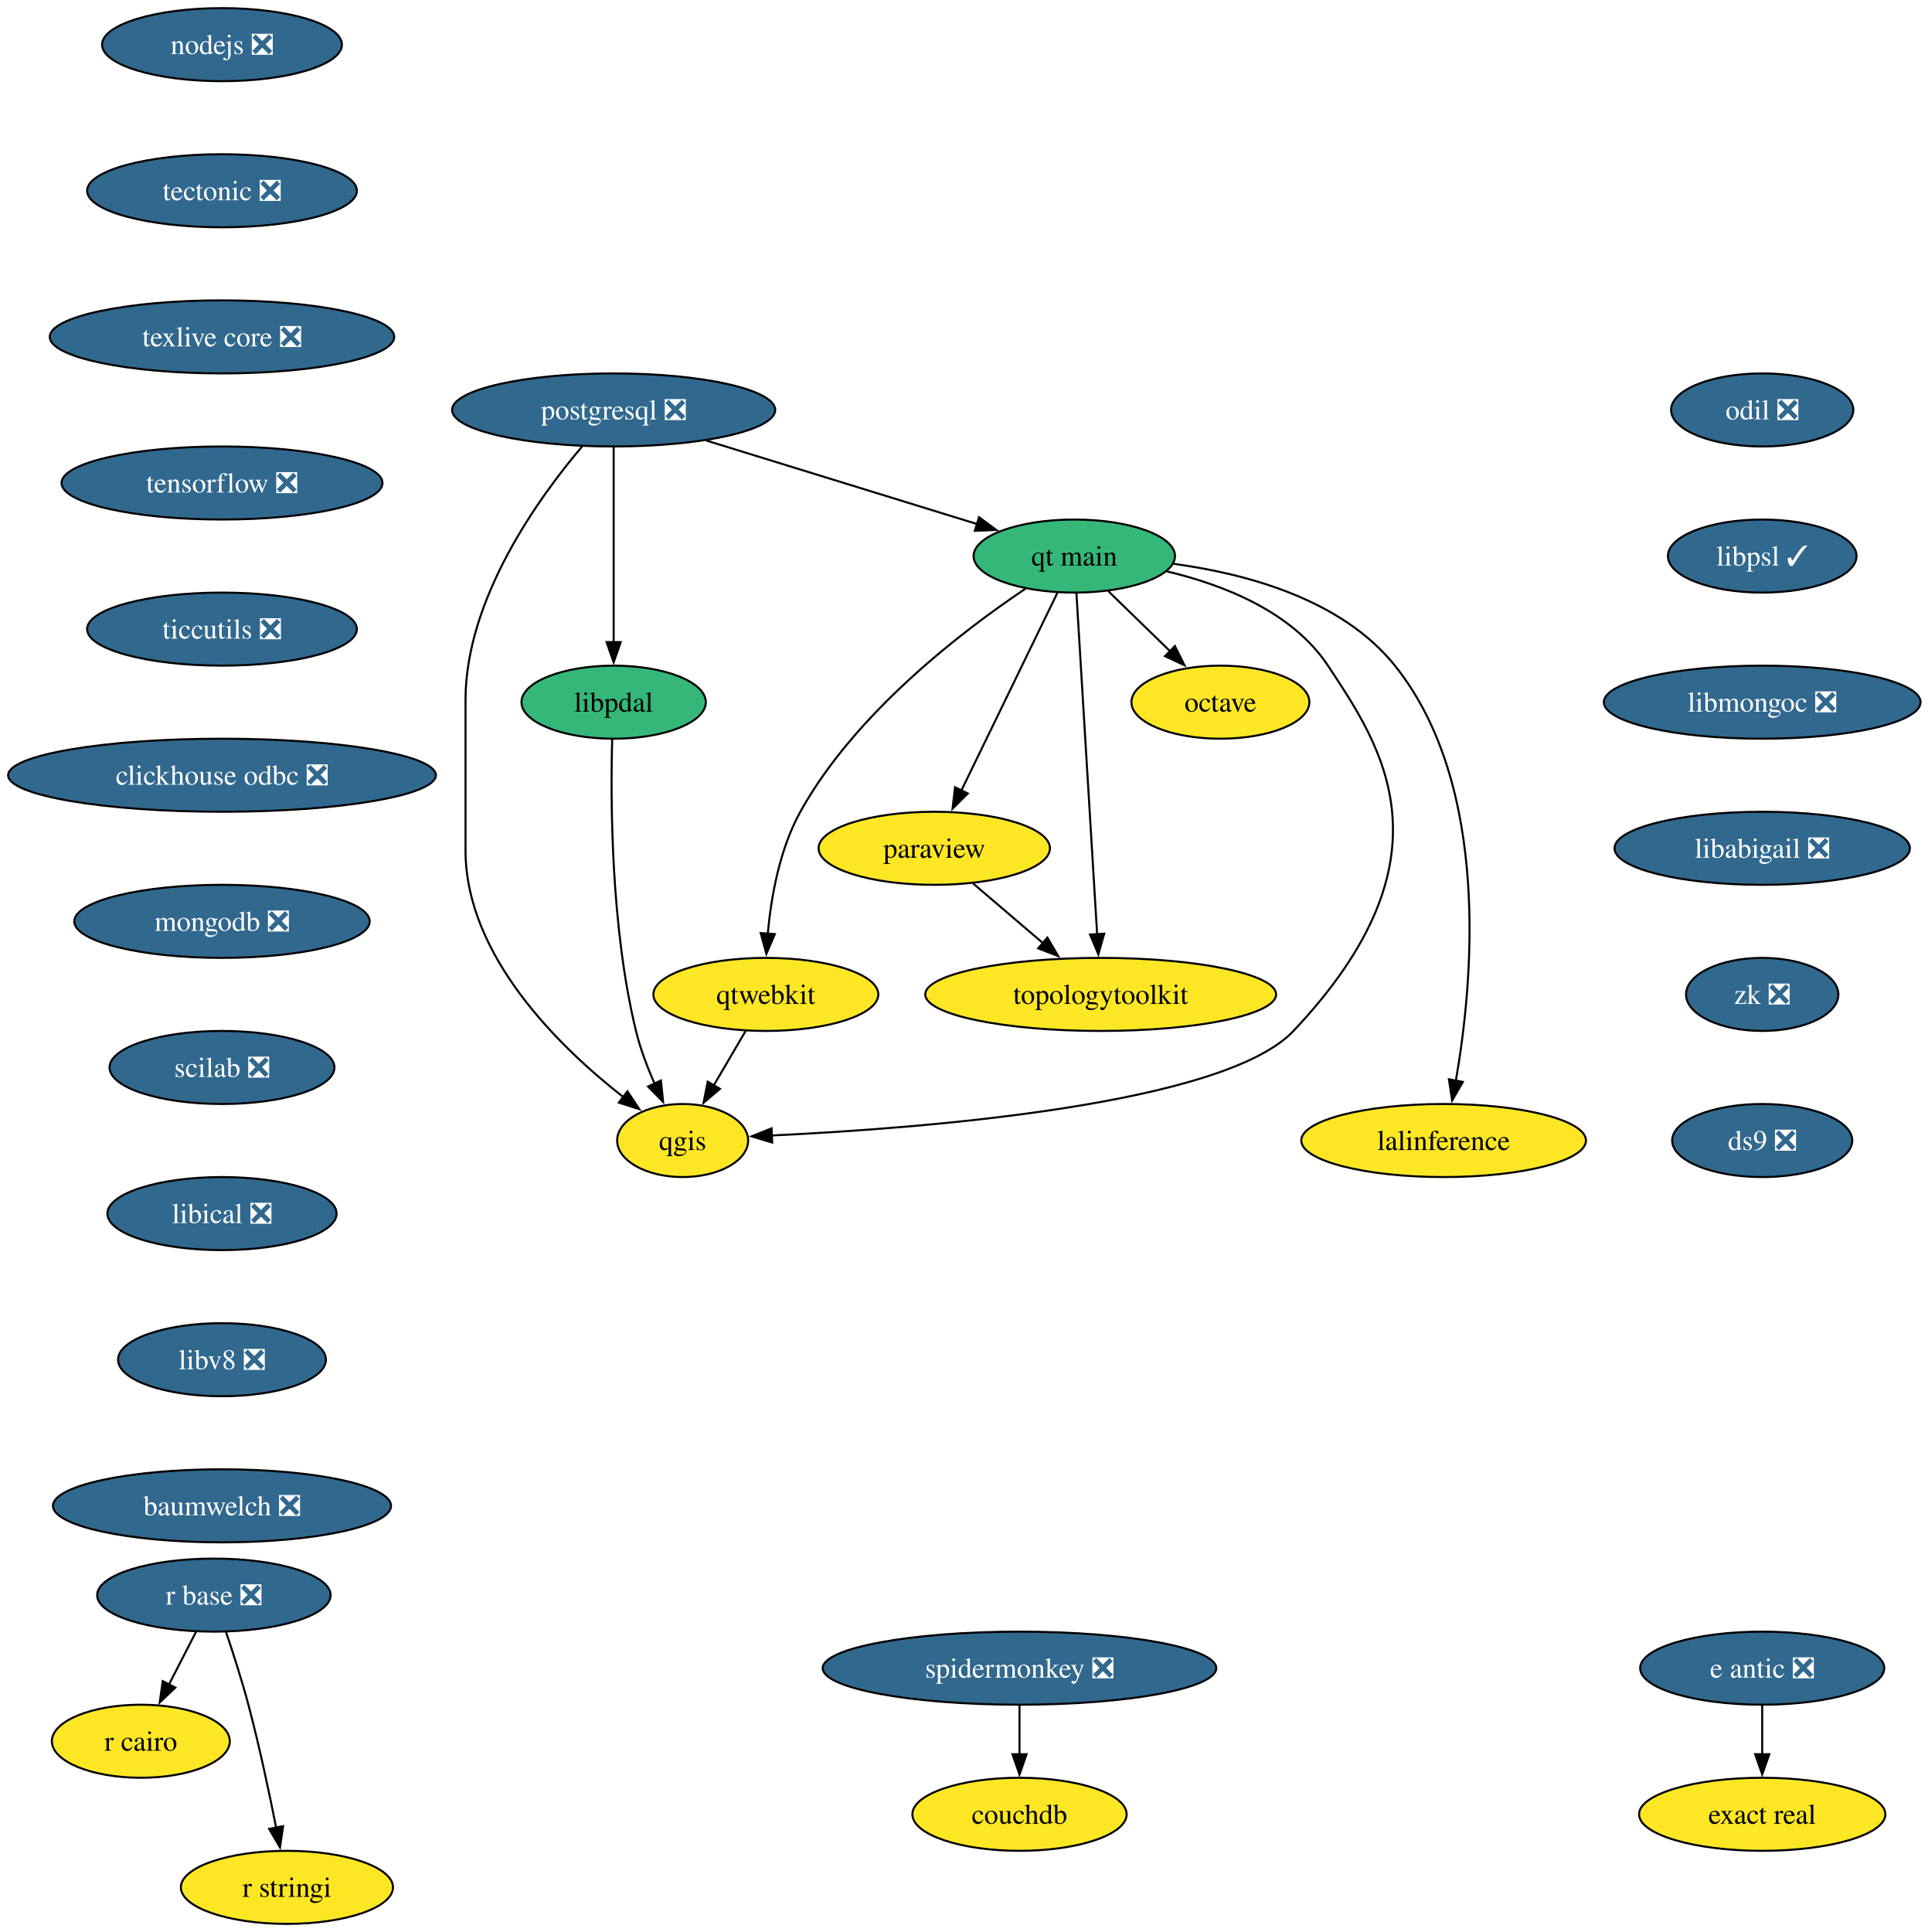
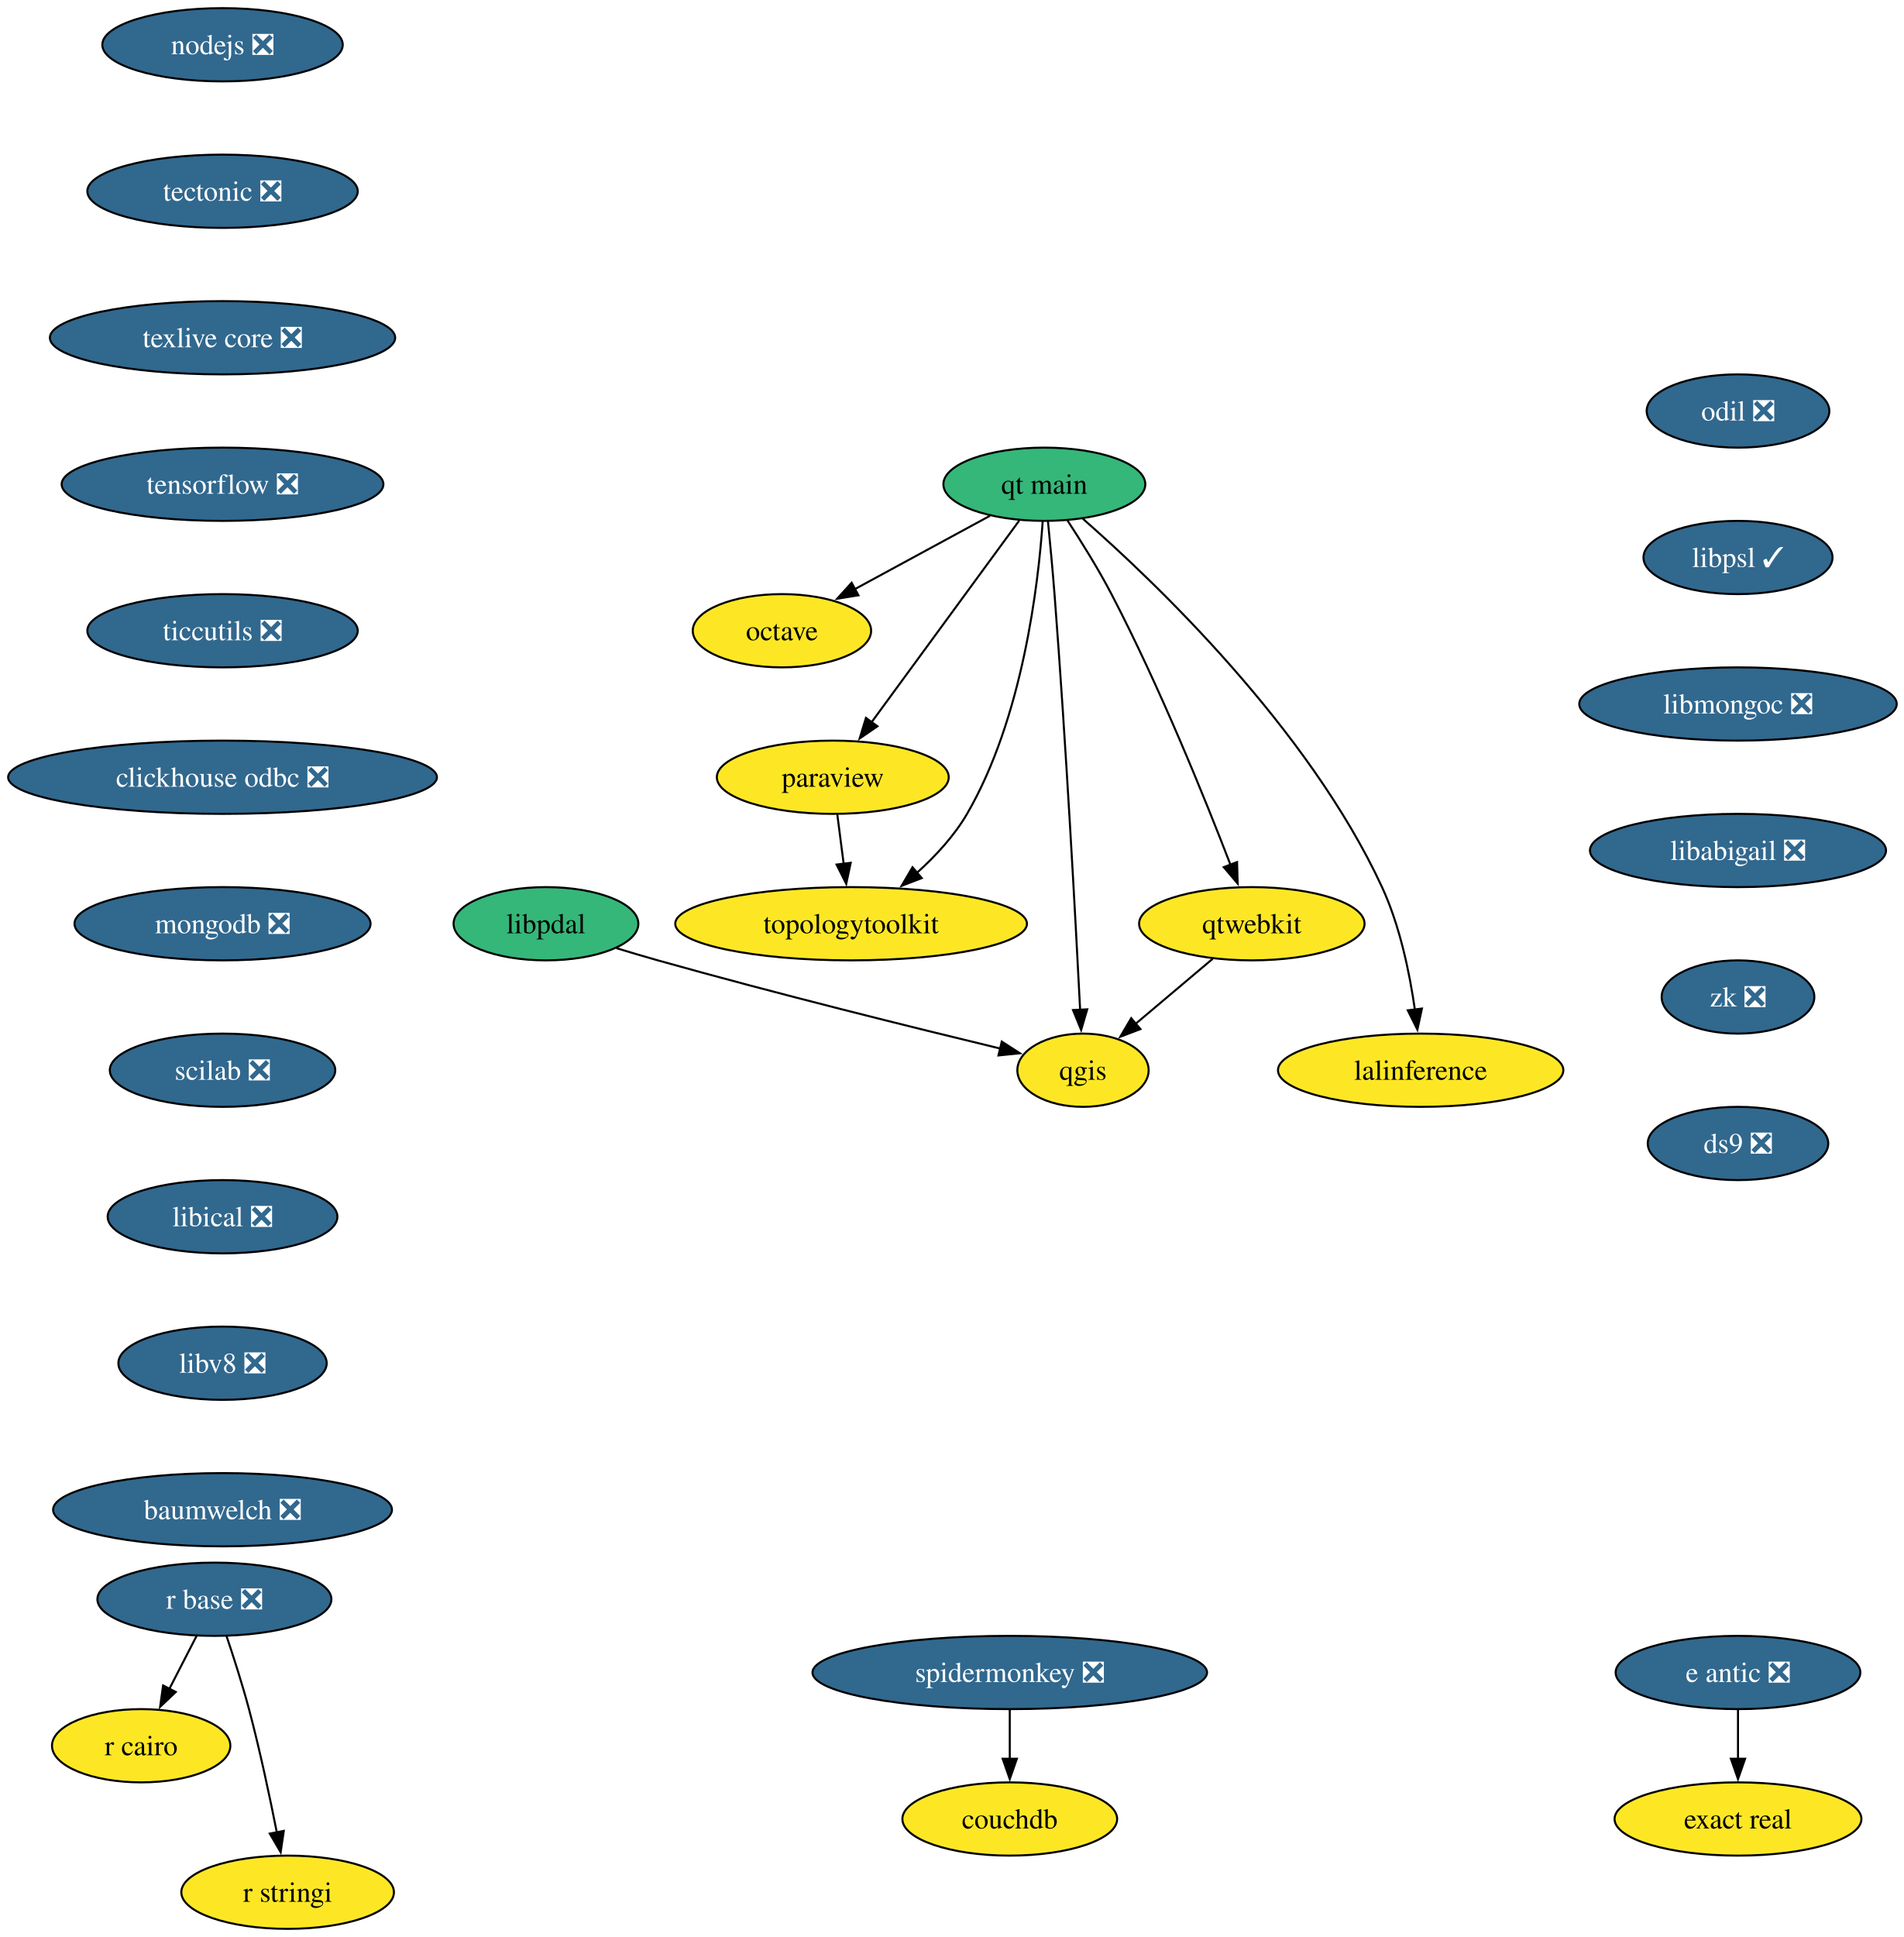
- <svg xmlns="http://www.w3.org/2000/svg" xmlns:xlink="http://www.w3.org/1999/xlink" width="950pt" height="952pt" viewBox="0.00 0.00 950.00 952.00">
+ <svg xmlns="http://www.w3.org/2000/svg" xmlns:xlink="http://www.w3.org/1999/xlink" width="936pt" height="952pt" viewBox="0.00 0.00 936.00 952.00">
  <g id="graph0" class="graph" transform="scale(1 1) rotate(0) translate(4 948)">
-     <polygon fill="white" stroke="none" points="-4,4 -4,-948 946.44,-948 946.44,4 -4,4" />
+     <polygon fill="white" stroke="none" points="-4,4 -4,-948 932.44,-948 932.44,4 -4,4" />
    <g id="node1" class="node">
      <g id="a_node1">
        <a xlink:href="https://github.com/conda-forge/nodejs-feedstock/pull/436" xlink:title="nodejs ❎">
          <ellipse fill="#31688e" stroke="black" cx="105.4" cy="-926" rx="59.1" ry="18" />
          <text xml:space="preserve" text-anchor="middle" x="105.4" y="-921.33" font-family="Times,serif" font-size="14.00" fill="white">nodejs ❎</text>
        </a>
      </g>
    </g>
    <g id="node2" class="node">
      <g id="a_node2">
        <a xlink:href="https://github.com/conda-forge/tectonic-feedstock/pull/79" xlink:title="tectonic ❎">
          <ellipse fill="#31688e" stroke="black" cx="105.4" cy="-854" rx="66.47" ry="18" />
          <text xml:space="preserve" text-anchor="middle" x="105.4" y="-849.33" font-family="Times,serif" font-size="14.00" fill="white">tectonic ❎</text>
        </a>
      </g>
    </g>
-     <g id="node15" class="node">
-       <g id="a_node15">
+     <g id="node10" class="node">
+       <g id="a_node10">
        <a xlink:href="https://github.com/conda-forge/texlive-core-feedstock/pull/105" xlink:title="texlive core ❎">
          <ellipse fill="#31688e" stroke="black" cx="105.4" cy="-782" rx="84.88" ry="18" />
          <text xml:space="preserve" text-anchor="middle" x="105.4" y="-777.33" font-family="Times,serif" font-size="14.00" fill="white">texlive core ❎</text>
        </a>
      </g>
    </g>
    <g id="node3" class="node">
      <g id="a_node3">
        <a xlink:href="https://github.com/conda-forge/octave-feedstock" xlink:title="octave">
-           <ellipse fill="#fde725" stroke="black" cx="597.4" cy="-602" rx="43.84" ry="18" />
-           <text xml:space="preserve" text-anchor="middle" x="597.4" y="-597.33" font-family="Times,serif" font-size="14.00">octave</text>
+           <ellipse fill="#fde725" stroke="black" cx="380.4" cy="-638" rx="43.84" ry="18" />
+           <text xml:space="preserve" text-anchor="middle" x="380.4" y="-633.33" font-family="Times,serif" font-size="14.00">octave</text>
        </a>
      </g>
    </g>
    <g id="node4" class="node">
      <g id="a_node4">
        <a xlink:href="https://github.com/conda-forge/paraview-feedstock" xlink:title="paraview">
-           <ellipse fill="#fde725" stroke="black" cx="456.4" cy="-530" rx="57" ry="18" />
-           <text xml:space="preserve" text-anchor="middle" x="456.4" y="-525.33" font-family="Times,serif" font-size="14.00">paraview</text>
+           <ellipse fill="#fde725" stroke="black" cx="405.4" cy="-566" rx="57" ry="18" />
+           <text xml:space="preserve" text-anchor="middle" x="405.4" y="-561.33" font-family="Times,serif" font-size="14.00">paraview</text>
        </a>
      </g>
    </g>
    <g id="node5" class="node">
      <g id="a_node5">
        <a xlink:href="https://github.com/conda-forge/topologytoolkit-feedstock" xlink:title="topologytoolkit">
-           <ellipse fill="#fde725" stroke="black" cx="538.4" cy="-458" rx="86.46" ry="18" />
-           <text xml:space="preserve" text-anchor="middle" x="538.4" y="-453.32" font-family="Times,serif" font-size="14.00">topologytoolkit</text>
+           <ellipse fill="#fde725" stroke="black" cx="414.4" cy="-494" rx="86.46" ry="18" />
+           <text xml:space="preserve" text-anchor="middle" x="414.4" y="-489.32" font-family="Times,serif" font-size="14.00">topologytoolkit</text>
        </a>
      </g>
    </g>
    <g id="edge2" class="edge">
-       <path fill="none" stroke="black" d="M475.42,-512.76C485.75,-503.95 498.72,-492.87 510.2,-483.07" />
-       <polygon fill="black" stroke="black" points="512.14,-486.02 517.47,-476.86 507.6,-480.69 512.14,-486.02" />
+       <path fill="none" stroke="black" d="M407.62,-547.7C408.57,-540.32 409.7,-531.52 410.77,-523.25" />
+       <polygon fill="black" stroke="black" points="414.2,-523.97 412.01,-513.61 407.26,-523.08 414.2,-523.97" />
    </g>
    <g id="node6" class="node">
      <g id="a_node6">
-         <a xlink:href="https://github.com/conda-forge/postgresql-feedstock/pull/277" xlink:title="postgresql ❎">
-           <ellipse fill="#31688e" stroke="black" cx="298.4" cy="-746" rx="79.62" ry="18" />
-           <text xml:space="preserve" text-anchor="middle" x="298.4" y="-741.33" font-family="Times,serif" font-size="14.00" fill="white">postgresql ❎</text>
+         <a xlink:href="https://github.com/conda-forge/qgis-feedstock" xlink:title="qgis">
+           <ellipse fill="#fde725" stroke="black" cx="528.4" cy="-422" rx="32.27" ry="18" />
+           <text xml:space="preserve" text-anchor="middle" x="528.4" y="-417.32" font-family="Times,serif" font-size="14.00">qgis</text>
        </a>
      </g>
    </g>
    <g id="node7" class="node">
      <g id="a_node7">
-         <a xlink:href="https://github.com/conda-forge/qgis-feedstock" xlink:title="qgis">
-           <ellipse fill="#fde725" stroke="black" cx="332.4" cy="-386" rx="32.27" ry="18" />
-           <text xml:space="preserve" text-anchor="middle" x="332.4" y="-381.32" font-family="Times,serif" font-size="14.00">qgis</text>
-         </a>
-       </g>
-     </g>
-     <g id="edge3" class="edge">
-       <path fill="none" stroke="black" d="M282.92,-728.08C261.49,-702.83 225.4,-652.9 225.4,-603 225.4,-603 225.4,-603 225.4,-529 225.4,-477.02 271.69,-431.99 303.37,-407.25" />
-       <polygon fill="black" stroke="black" points="305.19,-410.26 311.06,-401.44 300.97,-404.68 305.19,-410.26" />
-     </g>
-     <g id="node8" class="node">
-       <g id="a_node8">
-         <a xlink:href="https://github.com/conda-forge/qt-main-feedstock" xlink:title="qt main">
-           <ellipse fill="#35b779" stroke="black" cx="525.4" cy="-674" rx="49.63" ry="18" />
-           <text xml:space="preserve" text-anchor="middle" x="525.4" y="-669.33" font-family="Times,serif" font-size="14.00">qt main</text>
-         </a>
-       </g>
-     </g>
-     <g id="edge4" class="edge">
-       <path fill="none" stroke="black" d="M344.06,-730.92C382.79,-718.97 438.18,-701.9 477.53,-689.76" />
-       <polygon fill="black" stroke="black" points="478.45,-693.14 486.98,-686.85 476.39,-686.45 478.45,-693.14" />
-     </g>
-     <g id="node9" class="node">
-       <g id="a_node9">
-         <a xlink:href="https://github.com/conda-forge/libpdal-feedstock" xlink:title="libpdal">
-           <ellipse fill="#35b779" stroke="black" cx="298.4" cy="-602" rx="45.42" ry="18" />
-           <text xml:space="preserve" text-anchor="middle" x="298.4" y="-597.33" font-family="Times,serif" font-size="14.00">libpdal</text>
-         </a>
-       </g>
-     </g>
-     <g id="edge5" class="edge">
-       <path fill="none" stroke="black" d="M298.4,-727.59C298.4,-703.61 298.4,-660.14 298.4,-631.42" />
-       <polygon fill="black" stroke="black" points="301.9,-631.62 298.4,-621.62 294.9,-631.62 301.9,-631.62" />
-     </g>
-     <g id="edge6" class="edge">
-       <path fill="none" stroke="black" d="M542.1,-656.76C551.18,-647.93 562.6,-636.83 572.7,-627.01" />
-       <polygon fill="black" stroke="black" points="574.97,-629.68 579.7,-620.2 570.09,-624.66 574.97,-629.68" />
-     </g>
-     <g id="edge7" class="edge">
-       <path fill="none" stroke="black" d="M517.07,-655.87C505.31,-631.67 483.71,-587.21 469.71,-558.39" />
-       <polygon fill="black" stroke="black" points="472.93,-557.02 465.41,-549.55 466.63,-560.07 472.93,-557.02" />
-     </g>
-     <g id="edge8" class="edge">
-       <path fill="none" stroke="black" d="M526.44,-655.85C528.67,-619.14 533.92,-532.66 536.66,-487.53" />
-       <polygon fill="black" stroke="black" points="540.15,-487.94 537.26,-477.74 533.16,-487.51 540.15,-487.94" />
-     </g>
-     <g id="edge9" class="edge">
-       <path fill="none" stroke="black" d="M571,-666.45C599.03,-659.82 632.83,-646.53 650.4,-620 676.59,-580.44 714.35,-525.69 633.4,-440 598.94,-403.53 451.1,-392.02 376.23,-388.49" />
-       <polygon fill="black" stroke="black" points="376.52,-385 366.37,-388.06 376.21,-392 376.52,-385" />
-     </g>
-     <g id="node10" class="node">
-       <g id="a_node10">
-         <a xlink:href="https://github.com/conda-forge/qtwebkit-feedstock" xlink:title="qtwebkit">
-           <ellipse fill="#fde725" stroke="black" cx="373.4" cy="-458" rx="55.42" ry="18" />
-           <text xml:space="preserve" text-anchor="middle" x="373.4" y="-453.32" font-family="Times,serif" font-size="14.00">qtwebkit</text>
-         </a>
-       </g>
-     </g>
-     <g id="edge10" class="edge">
-       <path fill="none" stroke="black" d="M501.28,-657.88C470.33,-637.12 417.43,-596.75 390.4,-548 380.18,-529.58 376,-506.08 374.34,-487.86" />
-       <polygon fill="black" stroke="black" points="377.84,-487.73 373.66,-477.99 370.86,-488.21 377.84,-487.73" />
-     </g>
-     <g id="node11" class="node">
-       <g id="a_node11">
-         <a xlink:href="https://github.com/conda-forge/lalinference-feedstock" xlink:title="lalinference">
-           <ellipse fill="#fde725" stroke="black" cx="707.4" cy="-386" rx="70.15" ry="18" />
-           <text xml:space="preserve" text-anchor="middle" x="707.4" y="-381.32" font-family="Times,serif" font-size="14.00">lalinference</text>
-         </a>
-       </g>
-     </g>
-     <g id="edge11" class="edge">
-       <path fill="none" stroke="black" d="M574.34,-670.17C610.3,-665.32 657.28,-652.64 683.4,-620 731.06,-560.44 721.76,-463.04 713.38,-415.25" />
-       <polygon fill="black" stroke="black" points="716.87,-414.89 711.59,-405.71 710,-416.19 716.87,-414.89" />
-     </g>
-     <g id="edge12" class="edge">
-       <path fill="none" stroke="black" d="M297.68,-583.79C296.85,-554.02 296.94,-491.18 309.4,-440 311.52,-431.29 314.96,-422.2 318.55,-414.06" />
-       <polygon fill="black" stroke="black" points="321.7,-415.58 322.77,-405.04 315.36,-412.62 321.7,-415.58" />
-     </g>
-     <g id="edge17" class="edge">
-       <path fill="none" stroke="black" d="M363.47,-440.05C358.72,-431.94 352.92,-422.04 347.63,-413.01" />
-       <polygon fill="black" stroke="black" points="350.79,-411.47 342.71,-404.61 344.75,-415.01 350.79,-411.47" />
-     </g>
-     <g id="node12" class="node">
-       <g id="a_node12">
        <a xlink:href="https://github.com/conda-forge/r-base-feedstock/pull/400" xlink:title="r base ❎">
          <ellipse fill="#31688e" stroke="black" cx="101.4" cy="-162" rx="57.52" ry="18" />
          <text xml:space="preserve" text-anchor="middle" x="101.4" y="-157.32" font-family="Times,serif" font-size="14.00" fill="white">r base ❎</text>
        </a>
      </g>
    </g>
-     <g id="node13" class="node">
-       <g id="a_node13">
+     <g id="node8" class="node">
+       <g id="a_node8">
        <a xlink:href="https://github.com/conda-forge/r-cairo-feedstock" xlink:title="r cairo">
          <ellipse fill="#fde725" stroke="black" cx="65.4" cy="-90" rx="43.84" ry="18" />
          <text xml:space="preserve" text-anchor="middle" x="65.4" y="-85.33" font-family="Times,serif" font-size="14.00">r cairo</text>
        </a>
      </g>
    </g>
-     <g id="edge13" class="edge">
+     <g id="edge3" class="edge">
      <path fill="none" stroke="black" d="M92.68,-144.05C88.66,-136.23 83.78,-126.75 79.27,-117.98" />
      <polygon fill="black" stroke="black" points="82.41,-116.43 74.72,-109.13 76.18,-119.63 82.41,-116.43" />
    </g>
-     <g id="node14" class="node">
-       <g id="a_node14">
+     <g id="node9" class="node">
+       <g id="a_node9">
        <a xlink:href="https://github.com/conda-forge/r-stringi-feedstock" xlink:title="r stringi">
          <ellipse fill="#fde725" stroke="black" cx="137.4" cy="-18" rx="52.26" ry="18" />
          <text xml:space="preserve" text-anchor="middle" x="137.4" y="-13.32" font-family="Times,serif" font-size="14.00">r stringi</text>
        </a>
      </g>
    </g>
-     <g id="edge14" class="edge">
+     <g id="edge4" class="edge">
      <path fill="none" stroke="black" d="M107.35,-143.94C110.83,-133.62 115.16,-120.14 118.4,-108 123.75,-87.9 128.62,-64.95 132.09,-47.38" />
      <polygon fill="black" stroke="black" points="135.51,-48.15 133.97,-37.67 128.63,-46.82 135.51,-48.15" />
    </g>
-     <g id="node16" class="node">
-       <g id="a_node16">
+     <g id="node11" class="node">
+       <g id="a_node11">
        <a xlink:href="https://github.com/conda-forge/tensorflow-feedstock/pull/471" xlink:title="tensorflow ❎">
          <ellipse fill="#31688e" stroke="black" cx="105.4" cy="-710" rx="79.09" ry="18" />
          <text xml:space="preserve" text-anchor="middle" x="105.4" y="-705.33" font-family="Times,serif" font-size="14.00" fill="white">tensorflow ❎</text>
        </a>
      </g>
    </g>
-     <g id="node17" class="node">
-       <g id="a_node17">
+     <g id="node13" class="node">
+       <g id="a_node13">
        <a xlink:href="https://github.com/conda-forge/ticcutils-feedstock/pull/41" xlink:title="ticcutils ❎">
          <ellipse fill="#31688e" stroke="black" cx="105.4" cy="-638" rx="66.47" ry="18" />
          <text xml:space="preserve" text-anchor="middle" x="105.4" y="-633.33" font-family="Times,serif" font-size="14.00" fill="white">ticcutils ❎</text>
        </a>
      </g>
    </g>
-     <g id="node18" class="node">
-       <g id="a_node18">
+     <g id="node12" class="node">
+       <g id="a_node12">
+         <a xlink:href="https://github.com/conda-forge/qtwebkit-feedstock" xlink:title="qtwebkit">
+           <ellipse fill="#fde725" stroke="black" cx="611.4" cy="-494" rx="55.42" ry="18" />
+           <text xml:space="preserve" text-anchor="middle" x="611.4" y="-489.32" font-family="Times,serif" font-size="14.00">qtwebkit</text>
+         </a>
+       </g>
+     </g>
+     <g id="edge7" class="edge">
+       <path fill="none" stroke="black" d="M592.15,-476.76C580.82,-467.21 566.35,-455.01 554.06,-444.64" />
+       <polygon fill="black" stroke="black" points="556.63,-442.23 546.73,-438.46 552.11,-447.58 556.63,-442.23" />
+     </g>
+     <g id="node15" class="node">
+       <g id="a_node15">
        <a xlink:href="https://github.com/conda-forge/clickhouse-odbc-feedstock/pull/38" xlink:title="clickhouse odbc ❎">
          <ellipse fill="#31688e" stroke="black" cx="105.4" cy="-566" rx="105.4" ry="18" />
          <text xml:space="preserve" text-anchor="middle" x="105.4" y="-561.33" font-family="Times,serif" font-size="14.00" fill="white">clickhouse odbc ❎</text>
        </a>
      </g>
    </g>
-     <g id="node19" class="node">
-       <g id="a_node19">
+     <g id="node14" class="node">
+       <g id="a_node14">
+         <a xlink:href="https://github.com/conda-forge/lalinference-feedstock" xlink:title="lalinference">
+           <ellipse fill="#fde725" stroke="black" cx="694.4" cy="-422" rx="70.15" ry="18" />
+           <text xml:space="preserve" text-anchor="middle" x="694.4" y="-417.32" font-family="Times,serif" font-size="14.00">lalinference</text>
+         </a>
+       </g>
+     </g>
+     <g id="node16" class="node">
+       <g id="a_node16">
        <a xlink:href="https://github.com/conda-forge/mongodb-feedstock/pull/107" xlink:title="mongodb ❎">
          <ellipse fill="#31688e" stroke="black" cx="105.4" cy="-494" rx="72.78" ry="18" />
          <text xml:space="preserve" text-anchor="middle" x="105.4" y="-489.32" font-family="Times,serif" font-size="14.00" fill="white">mongodb ❎</text>
        </a>
      </g>
    </g>
-     <g id="node22" class="node">
-       <g id="a_node22">
+     <g id="node19" class="node">
+       <g id="a_node19">
        <a xlink:href="https://github.com/conda-forge/scilab-feedstock/pull/61" xlink:title="scilab ❎">
          <ellipse fill="#31688e" stroke="black" cx="105.4" cy="-422" rx="55.42" ry="18" />
          <text xml:space="preserve" text-anchor="middle" x="105.4" y="-417.32" font-family="Times,serif" font-size="14.00" fill="white">scilab ❎</text>
        </a>
      </g>
    </g>
+     <g id="node17" class="node">
+       <g id="a_node17">
+         <a xlink:href="https://github.com/conda-forge/e-antic-feedstock/pull/73" xlink:title="e antic ❎">
+           <ellipse fill="#31688e" stroke="black" cx="850.4" cy="-126" rx="60.15" ry="18" />
+           <text xml:space="preserve" text-anchor="middle" x="850.4" y="-121.33" font-family="Times,serif" font-size="14.00" fill="white">e antic ❎</text>
+         </a>
+       </g>
+     </g>
+     <g id="node18" class="node">
+       <g id="a_node18">
+         <a xlink:href="https://github.com/conda-forge/exact-real-feedstock" xlink:title="exact real">
+           <ellipse fill="#fde725" stroke="black" cx="850.4" cy="-54" rx="60.68" ry="18" />
+           <text xml:space="preserve" text-anchor="middle" x="850.4" y="-49.33" font-family="Times,serif" font-size="14.00">exact real</text>
+         </a>
+       </g>
+     </g>
+     <g id="edge11" class="edge">
+       <path fill="none" stroke="black" d="M850.4,-107.7C850.4,-100.41 850.4,-91.73 850.4,-83.54" />
+       <polygon fill="black" stroke="black" points="853.9,-83.62 850.4,-73.62 846.9,-83.62 853.9,-83.62" />
+     </g>
    <g id="node20" class="node">
      <g id="a_node20">
-         <a xlink:href="https://github.com/conda-forge/e-antic-feedstock/pull/73" xlink:title="e antic ❎">
-           <ellipse fill="#31688e" stroke="black" cx="864.4" cy="-126" rx="60.15" ry="18" />
-           <text xml:space="preserve" text-anchor="middle" x="864.4" y="-121.33" font-family="Times,serif" font-size="14.00" fill="white">e antic ❎</text>
-         </a>
-       </g>
-     </g>
-     <g id="node21" class="node">
-       <g id="a_node21">
-         <a xlink:href="https://github.com/conda-forge/exact-real-feedstock" xlink:title="exact real">
-           <ellipse fill="#fde725" stroke="black" cx="864.4" cy="-54" rx="60.68" ry="18" />
-           <text xml:space="preserve" text-anchor="middle" x="864.4" y="-49.33" font-family="Times,serif" font-size="14.00">exact real</text>
-         </a>
-       </g>
-     </g>
-     <g id="edge21" class="edge">
-       <path fill="none" stroke="black" d="M864.4,-107.7C864.4,-100.41 864.4,-91.73 864.4,-83.54" />
-       <polygon fill="black" stroke="black" points="867.9,-83.62 864.4,-73.62 860.9,-83.62 867.9,-83.62" />
-     </g>
-     <g id="node23" class="node">
-       <g id="a_node23">
        <a xlink:href="https://github.com/conda-forge/libical-feedstock/pull/30" xlink:title="libical ❎">
          <ellipse fill="#31688e" stroke="black" cx="105.4" cy="-350" rx="56.47" ry="18" />
          <text xml:space="preserve" text-anchor="middle" x="105.4" y="-345.32" font-family="Times,serif" font-size="14.00" fill="white">libical ❎</text>
        </a>
      </g>
    </g>
-     <g id="node24" class="node">
-       <g id="a_node24">
+     <g id="node21" class="node">
+       <g id="a_node21">
        <a xlink:href="https://github.com/conda-forge/libv8-feedstock/pull/89" xlink:title="libv8 ❎">
          <ellipse fill="#31688e" stroke="black" cx="105.4" cy="-278" rx="51.21" ry="18" />
          <text xml:space="preserve" text-anchor="middle" x="105.4" y="-273.32" font-family="Times,serif" font-size="14.00" fill="white">libv8 ❎</text>
        </a>
      </g>
    </g>
-     <g id="node25" class="node">
-       <g id="a_node25">
+     <g id="node22" class="node">
+       <g id="a_node22">
        <a xlink:href="https://github.com/conda-forge/baumwelch-feedstock/pull/24" xlink:title="baumwelch ❎">
          <ellipse fill="#31688e" stroke="black" cx="105.4" cy="-206" rx="83.3" ry="18" />
          <text xml:space="preserve" text-anchor="middle" x="105.4" y="-201.32" font-family="Times,serif" font-size="14.00" fill="white">baumwelch ❎</text>
        </a>
      </g>
    </g>
+     <g id="node23" class="node">
+       <g id="a_node23">
+         <a xlink:href="https://github.com/conda-forge/odil-feedstock/pull/41" xlink:title="odil ❎">
+           <ellipse fill="#31688e" stroke="black" cx="850.4" cy="-746" rx="44.9" ry="18" />
+           <text xml:space="preserve" text-anchor="middle" x="850.4" y="-741.33" font-family="Times,serif" font-size="14.00" fill="white">odil ❎</text>
+         </a>
+       </g>
+     </g>
+     <g id="node24" class="node">
+       <g id="a_node24">
+         <a xlink:href="https://github.com/conda-forge/libpsl-feedstock/pull/17" xlink:title="libpsl ✓">
+           <ellipse fill="#31688e" stroke="black" cx="850.4" cy="-674" rx="46.47" ry="18" />
+           <text xml:space="preserve" text-anchor="middle" x="850.4" y="-669.33" font-family="Times,serif" font-size="14.00" fill="white">libpsl ✓</text>
+         </a>
+       </g>
+     </g>
+     <g id="node25" class="node">
+       <g id="a_node25">
+         <a xlink:href="https://github.com/conda-forge/libmongoc-feedstock/pull/32" xlink:title="libmongoc ❎">
+           <ellipse fill="#31688e" stroke="black" cx="850.4" cy="-602" rx="78.04" ry="18" />
+           <text xml:space="preserve" text-anchor="middle" x="850.4" y="-597.33" font-family="Times,serif" font-size="14.00" fill="white">libmongoc ❎</text>
+         </a>
+       </g>
+     </g>
    <g id="node26" class="node">
      <g id="a_node26">
-         <a xlink:href="https://github.com/conda-forge/odil-feedstock/pull/41" xlink:title="odil ❎">
-           <ellipse fill="#31688e" stroke="black" cx="864.4" cy="-746" rx="44.9" ry="18" />
-           <text xml:space="preserve" text-anchor="middle" x="864.4" y="-741.33" font-family="Times,serif" font-size="14.00" fill="white">odil ❎</text>
+         <a xlink:href="https://github.com/conda-forge/libabigail-feedstock/pull/13" xlink:title="libabigail ❎">
+           <ellipse fill="#31688e" stroke="black" cx="850.4" cy="-530" rx="72.78" ry="18" />
+           <text xml:space="preserve" text-anchor="middle" x="850.4" y="-525.33" font-family="Times,serif" font-size="14.00" fill="white">libabigail ❎</text>
+         </a>
+       </g>
+     </g>
+     <g id="node31" class="node">
+       <g id="a_node31">
+         <a xlink:href="https://github.com/conda-forge/zk-feedstock/pull/10" xlink:title="zk ❎">
+           <ellipse fill="#31688e" stroke="black" cx="850.4" cy="-458" rx="37.53" ry="18" />
+           <text xml:space="preserve" text-anchor="middle" x="850.4" y="-453.32" font-family="Times,serif" font-size="14.00" fill="white">zk ❎</text>
        </a>
      </g>
    </g>
    <g id="node27" class="node">
      <g id="a_node27">
-         <a xlink:href="https://github.com/conda-forge/libpsl-feedstock/pull/17" xlink:title="libpsl ✓">
-           <ellipse fill="#31688e" stroke="black" cx="864.4" cy="-674" rx="46.47" ry="18" />
-           <text xml:space="preserve" text-anchor="middle" x="864.4" y="-669.33" font-family="Times,serif" font-size="14.00" fill="white">libpsl ✓</text>
-         </a>
-       </g>
+         <a xlink:href="https://github.com/conda-forge/qt-main-feedstock" xlink:title="qt main">
+           <ellipse fill="#35b779" stroke="black" cx="509.4" cy="-710" rx="49.63" ry="18" />
+           <text xml:space="preserve" text-anchor="middle" x="509.4" y="-705.33" font-family="Times,serif" font-size="14.00">qt main</text>
+         </a>
+       </g>
+     </g>
+     <g id="edge19" class="edge">
+       <path fill="none" stroke="black" d="M482.67,-694.5C463.39,-684.03 437.16,-669.8 416.09,-658.37" />
+       <polygon fill="black" stroke="black" points="418,-655.42 407.54,-653.73 414.66,-661.58 418,-655.42" />
+     </g>
+     <g id="edge20" class="edge">
+       <path fill="none" stroke="black" d="M497.06,-692.15C479.08,-667.6 445.51,-621.77 424.37,-592.91" />
+       <polygon fill="black" stroke="black" points="427.35,-591.05 418.61,-585.05 421.7,-595.18 427.35,-591.05" />
+     </g>
+     <g id="edge21" class="edge">
+       <path fill="none" stroke="black" d="M508.59,-691.82C506.47,-661.01 498.83,-595.17 471.4,-548 465.12,-537.2 455.94,-527.29 446.77,-519.03" />
+       <polygon fill="black" stroke="black" points="449.13,-516.44 439.24,-512.63 444.59,-521.77 449.13,-516.44" />
+     </g>
+     <g id="edge22" class="edge">
+       <path fill="none" stroke="black" d="M511.17,-691.83C512.2,-681.46 513.47,-667.98 514.4,-656 520.07,-582.48 524.75,-495.75 526.99,-451.74" />
+       <polygon fill="black" stroke="black" points="530.48,-451.93 527.49,-441.77 523.49,-451.58 530.48,-451.93" />
+     </g>
+     <g id="edge23" class="edge">
+       <path fill="none" stroke="black" d="M520.77,-692.2C527.47,-681.96 535.88,-668.49 542.4,-656 566.05,-610.66 588.41,-555.41 600.96,-522.84" />
+       <polygon fill="black" stroke="black" points="604.14,-524.32 604.44,-513.73 597.6,-521.82 604.14,-524.32" />
+     </g>
+     <g id="edge24" class="edge">
+       <path fill="none" stroke="black" d="M528.3,-693.07C563.59,-662.15 639.23,-590.13 675.4,-512 684.23,-492.92 689.01,-469.63 691.57,-451.66" />
+       <polygon fill="black" stroke="black" points="695.02,-452.31 692.79,-441.95 688.07,-451.44 695.02,-452.31" />
    </g>
    <g id="node28" class="node">
      <g id="a_node28">
-         <a xlink:href="https://github.com/conda-forge/libmongoc-feedstock/pull/32" xlink:title="libmongoc ❎">
-           <ellipse fill="#31688e" stroke="black" cx="864.4" cy="-602" rx="78.04" ry="18" />
-           <text xml:space="preserve" text-anchor="middle" x="864.4" y="-597.33" font-family="Times,serif" font-size="14.00" fill="white">libmongoc ❎</text>
+         <a xlink:href="https://github.com/conda-forge/spidermonkey-feedstock/pull/14" xlink:title="spidermonkey ❎">
+           <ellipse fill="#31688e" stroke="black" cx="492.4" cy="-126" rx="96.98" ry="18" />
+           <text xml:space="preserve" text-anchor="middle" x="492.4" y="-121.33" font-family="Times,serif" font-size="14.00" fill="white">spidermonkey ❎</text>
        </a>
      </g>
    </g>
    <g id="node29" class="node">
      <g id="a_node29">
-         <a xlink:href="https://github.com/conda-forge/libabigail-feedstock/pull/13" xlink:title="libabigail ❎">
-           <ellipse fill="#31688e" stroke="black" cx="864.4" cy="-530" rx="72.78" ry="18" />
-           <text xml:space="preserve" text-anchor="middle" x="864.4" y="-525.33" font-family="Times,serif" font-size="14.00" fill="white">libabigail ❎</text>
-         </a>
-       </g>
+         <a xlink:href="https://github.com/conda-forge/couchdb-feedstock" xlink:title="couchdb">
+           <ellipse fill="#fde725" stroke="black" cx="492.4" cy="-54" rx="52.79" ry="18" />
+           <text xml:space="preserve" text-anchor="middle" x="492.4" y="-49.33" font-family="Times,serif" font-size="14.00">couchdb</text>
+         </a>
+       </g>
+     </g>
+     <g id="edge25" class="edge">
+       <path fill="none" stroke="black" d="M492.4,-107.7C492.4,-100.41 492.4,-91.73 492.4,-83.54" />
+       <polygon fill="black" stroke="black" points="495.9,-83.62 492.4,-73.62 488.9,-83.62 495.9,-83.62" />
+     </g>
+     <g id="node30" class="node">
+       <g id="a_node30">
+         <a xlink:href="https://github.com/conda-forge/libpdal-feedstock" xlink:title="libpdal">
+           <ellipse fill="#35b779" stroke="black" cx="264.4" cy="-494" rx="45.42" ry="18" />
+           <text xml:space="preserve" text-anchor="middle" x="264.4" y="-489.32" font-family="Times,serif" font-size="14.00">libpdal</text>
+         </a>
+       </g>
+     </g>
+     <g id="edge26" class="edge">
+       <path fill="none" stroke="black" d="M298.94,-482.03C305.7,-479.96 312.76,-477.87 319.4,-476 377.66,-459.62 445.69,-442.79 487.91,-432.61" />
+       <polygon fill="black" stroke="black" points="488.47,-436.08 497.38,-430.34 486.84,-429.27 488.47,-436.08" />
    </g>
    <g id="node32" class="node">
      <g id="a_node32">
-         <a xlink:href="https://github.com/conda-forge/zk-feedstock/pull/10" xlink:title="zk ❎">
-           <ellipse fill="#31688e" stroke="black" cx="864.4" cy="-458" rx="37.53" ry="18" />
-           <text xml:space="preserve" text-anchor="middle" x="864.4" y="-453.32" font-family="Times,serif" font-size="14.00" fill="white">zk ❎</text>
-         </a>
-       </g>
-     </g>
-     <g id="node30" class="node">
-       <g id="a_node30">
-         <a xlink:href="https://github.com/conda-forge/spidermonkey-feedstock/pull/14" xlink:title="spidermonkey ❎">
-           <ellipse fill="#31688e" stroke="black" cx="498.4" cy="-126" rx="96.98" ry="18" />
-           <text xml:space="preserve" text-anchor="middle" x="498.4" y="-121.33" font-family="Times,serif" font-size="14.00" fill="white">spidermonkey ❎</text>
-         </a>
-       </g>
-     </g>
-     <g id="node31" class="node">
-       <g id="a_node31">
-         <a xlink:href="https://github.com/conda-forge/couchdb-feedstock" xlink:title="couchdb">
-           <ellipse fill="#fde725" stroke="black" cx="498.4" cy="-54" rx="52.79" ry="18" />
-           <text xml:space="preserve" text-anchor="middle" x="498.4" y="-49.33" font-family="Times,serif" font-size="14.00">couchdb</text>
-         </a>
-       </g>
-     </g>
-     <g id="edge29" class="edge">
-       <path fill="none" stroke="black" d="M498.4,-107.7C498.4,-100.41 498.4,-91.73 498.4,-83.54" />
-       <polygon fill="black" stroke="black" points="501.9,-83.62 498.4,-73.62 494.9,-83.62 501.9,-83.62" />
-     </g>
-     <g id="node33" class="node">
-       <g id="a_node33">
        <a xlink:href="https://github.com/conda-forge/ds9-feedstock/pull/7" xlink:title="ds9 ❎">
-           <ellipse fill="#31688e" stroke="black" cx="864.4" cy="-386" rx="44.37" ry="18" />
-           <text xml:space="preserve" text-anchor="middle" x="864.4" y="-381.32" font-family="Times,serif" font-size="14.00" fill="white">ds9 ❎</text>
+           <ellipse fill="#31688e" stroke="black" cx="850.4" cy="-386" rx="44.37" ry="18" />
+           <text xml:space="preserve" text-anchor="middle" x="850.4" y="-381.32" font-family="Times,serif" font-size="14.00" fill="white">ds9 ❎</text>
        </a>
      </g>
    </g>
  </g>
</svg>
